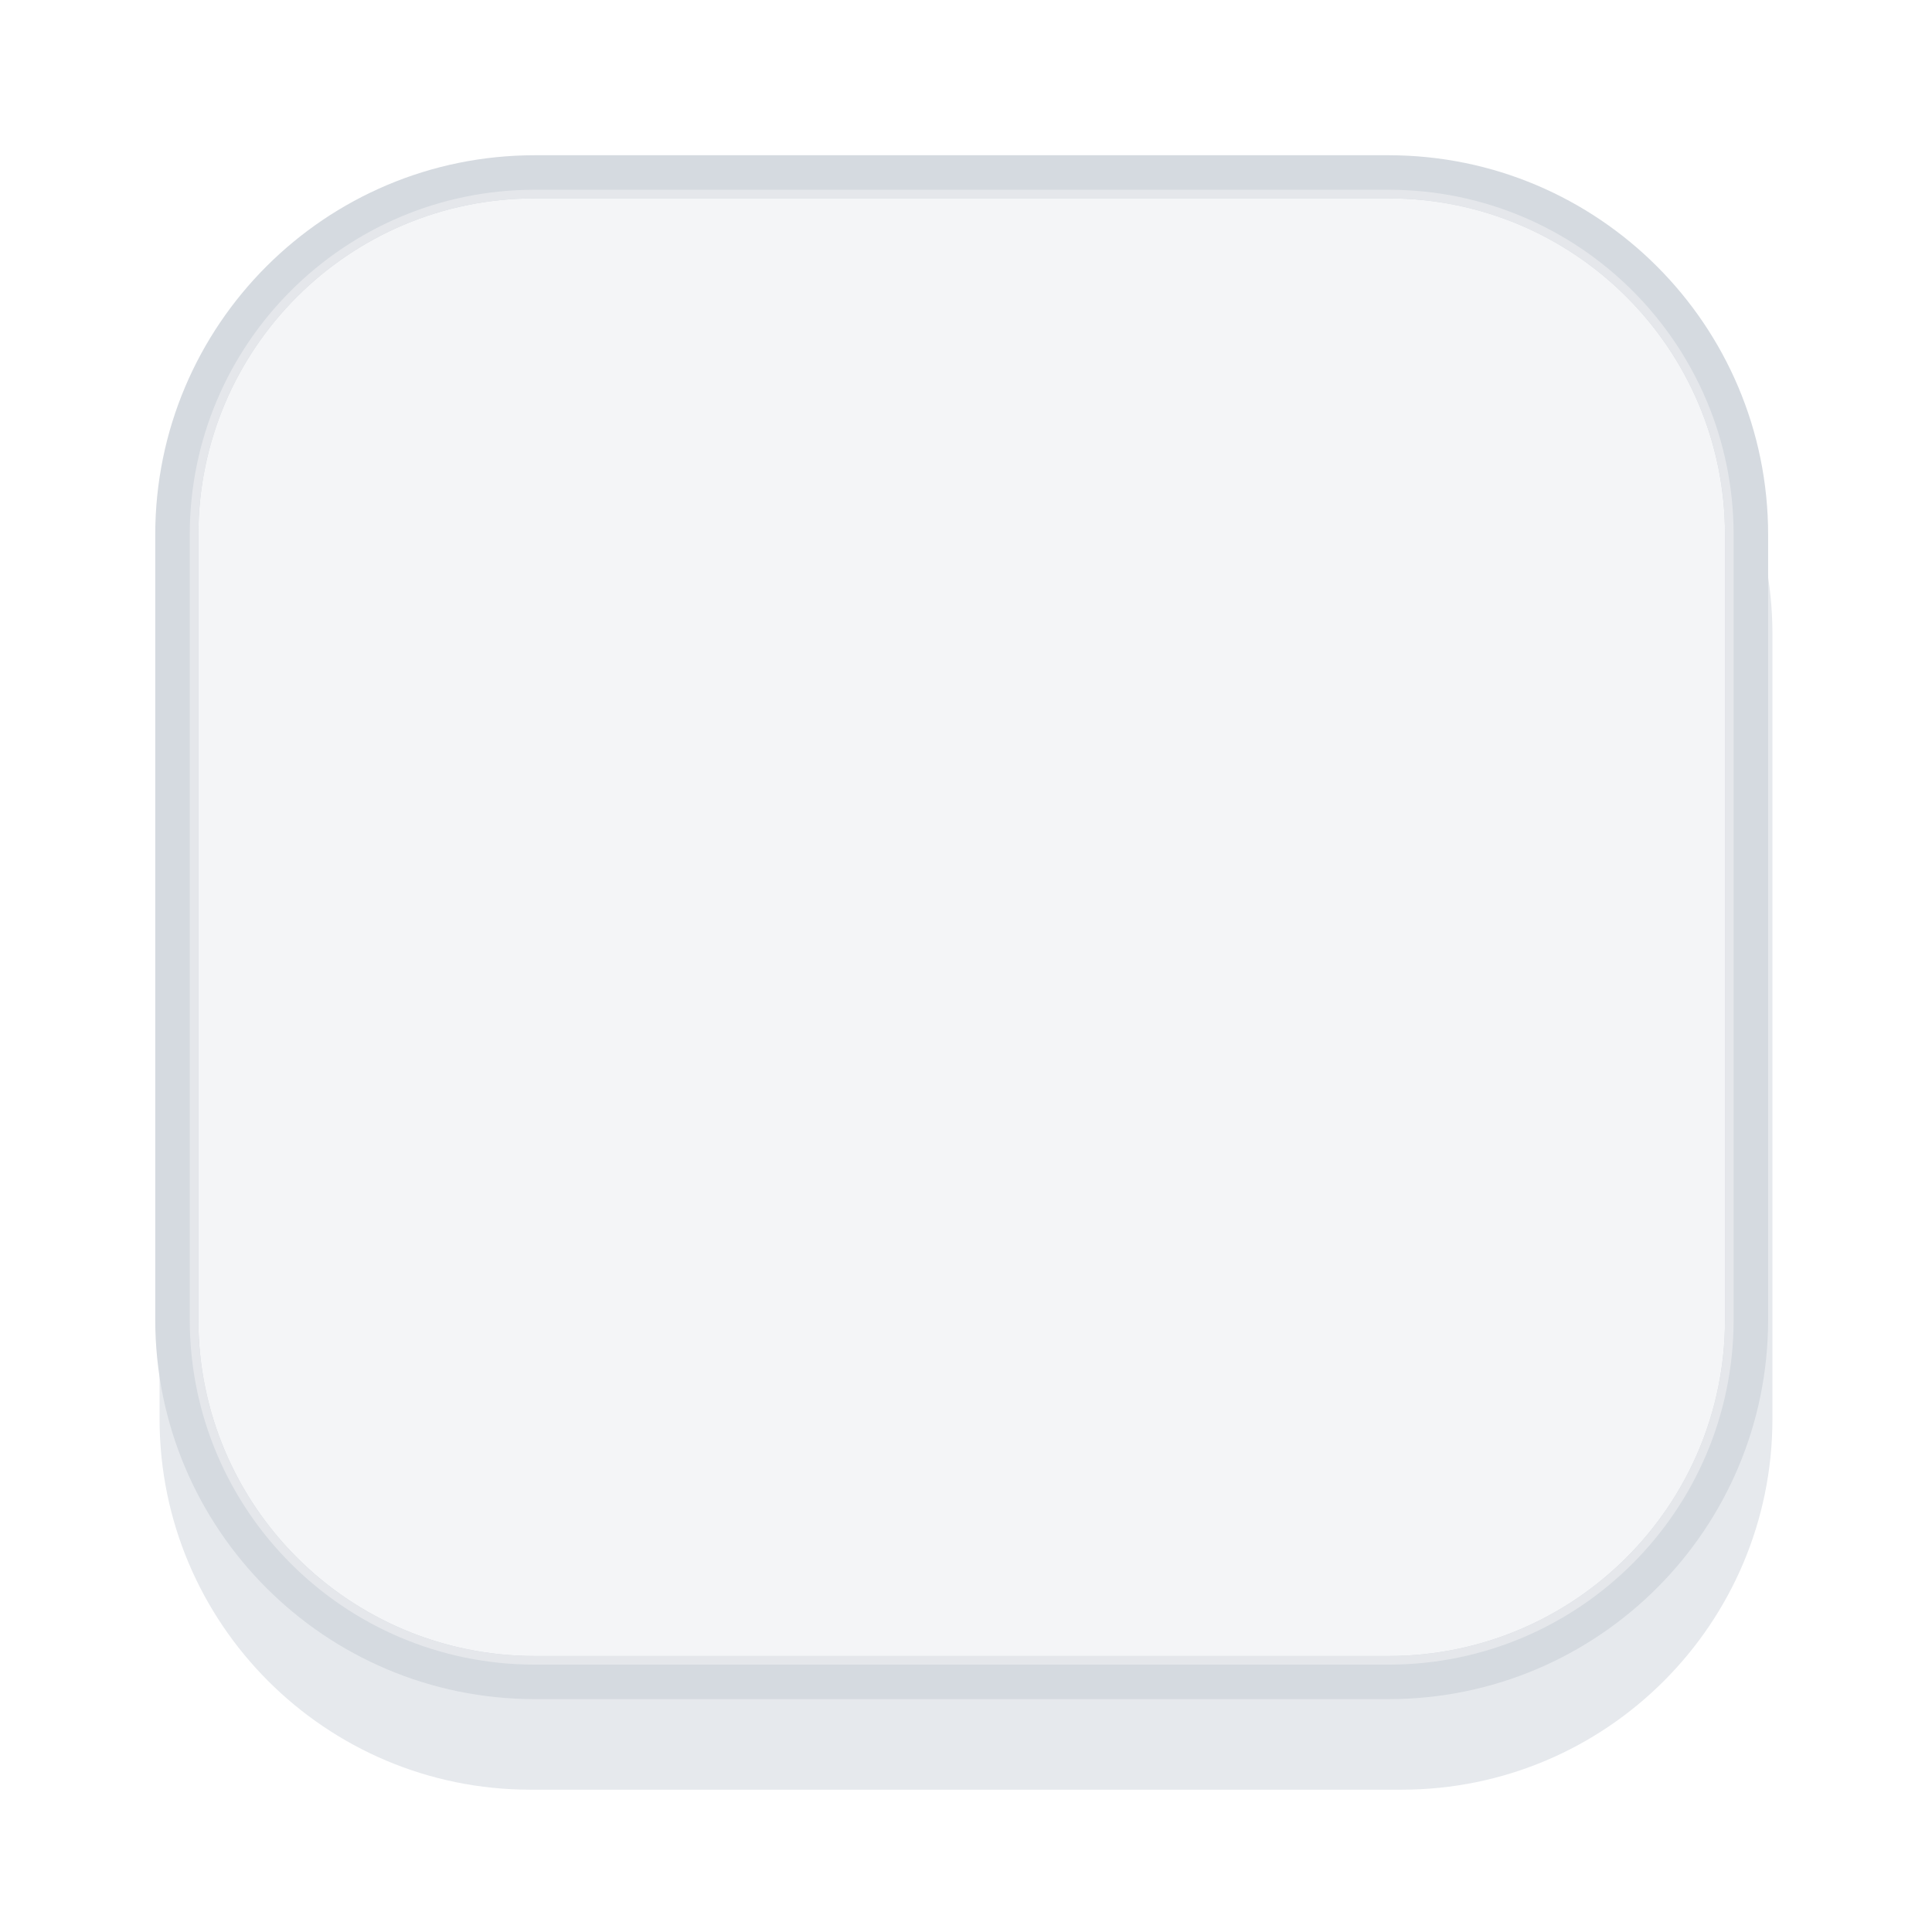
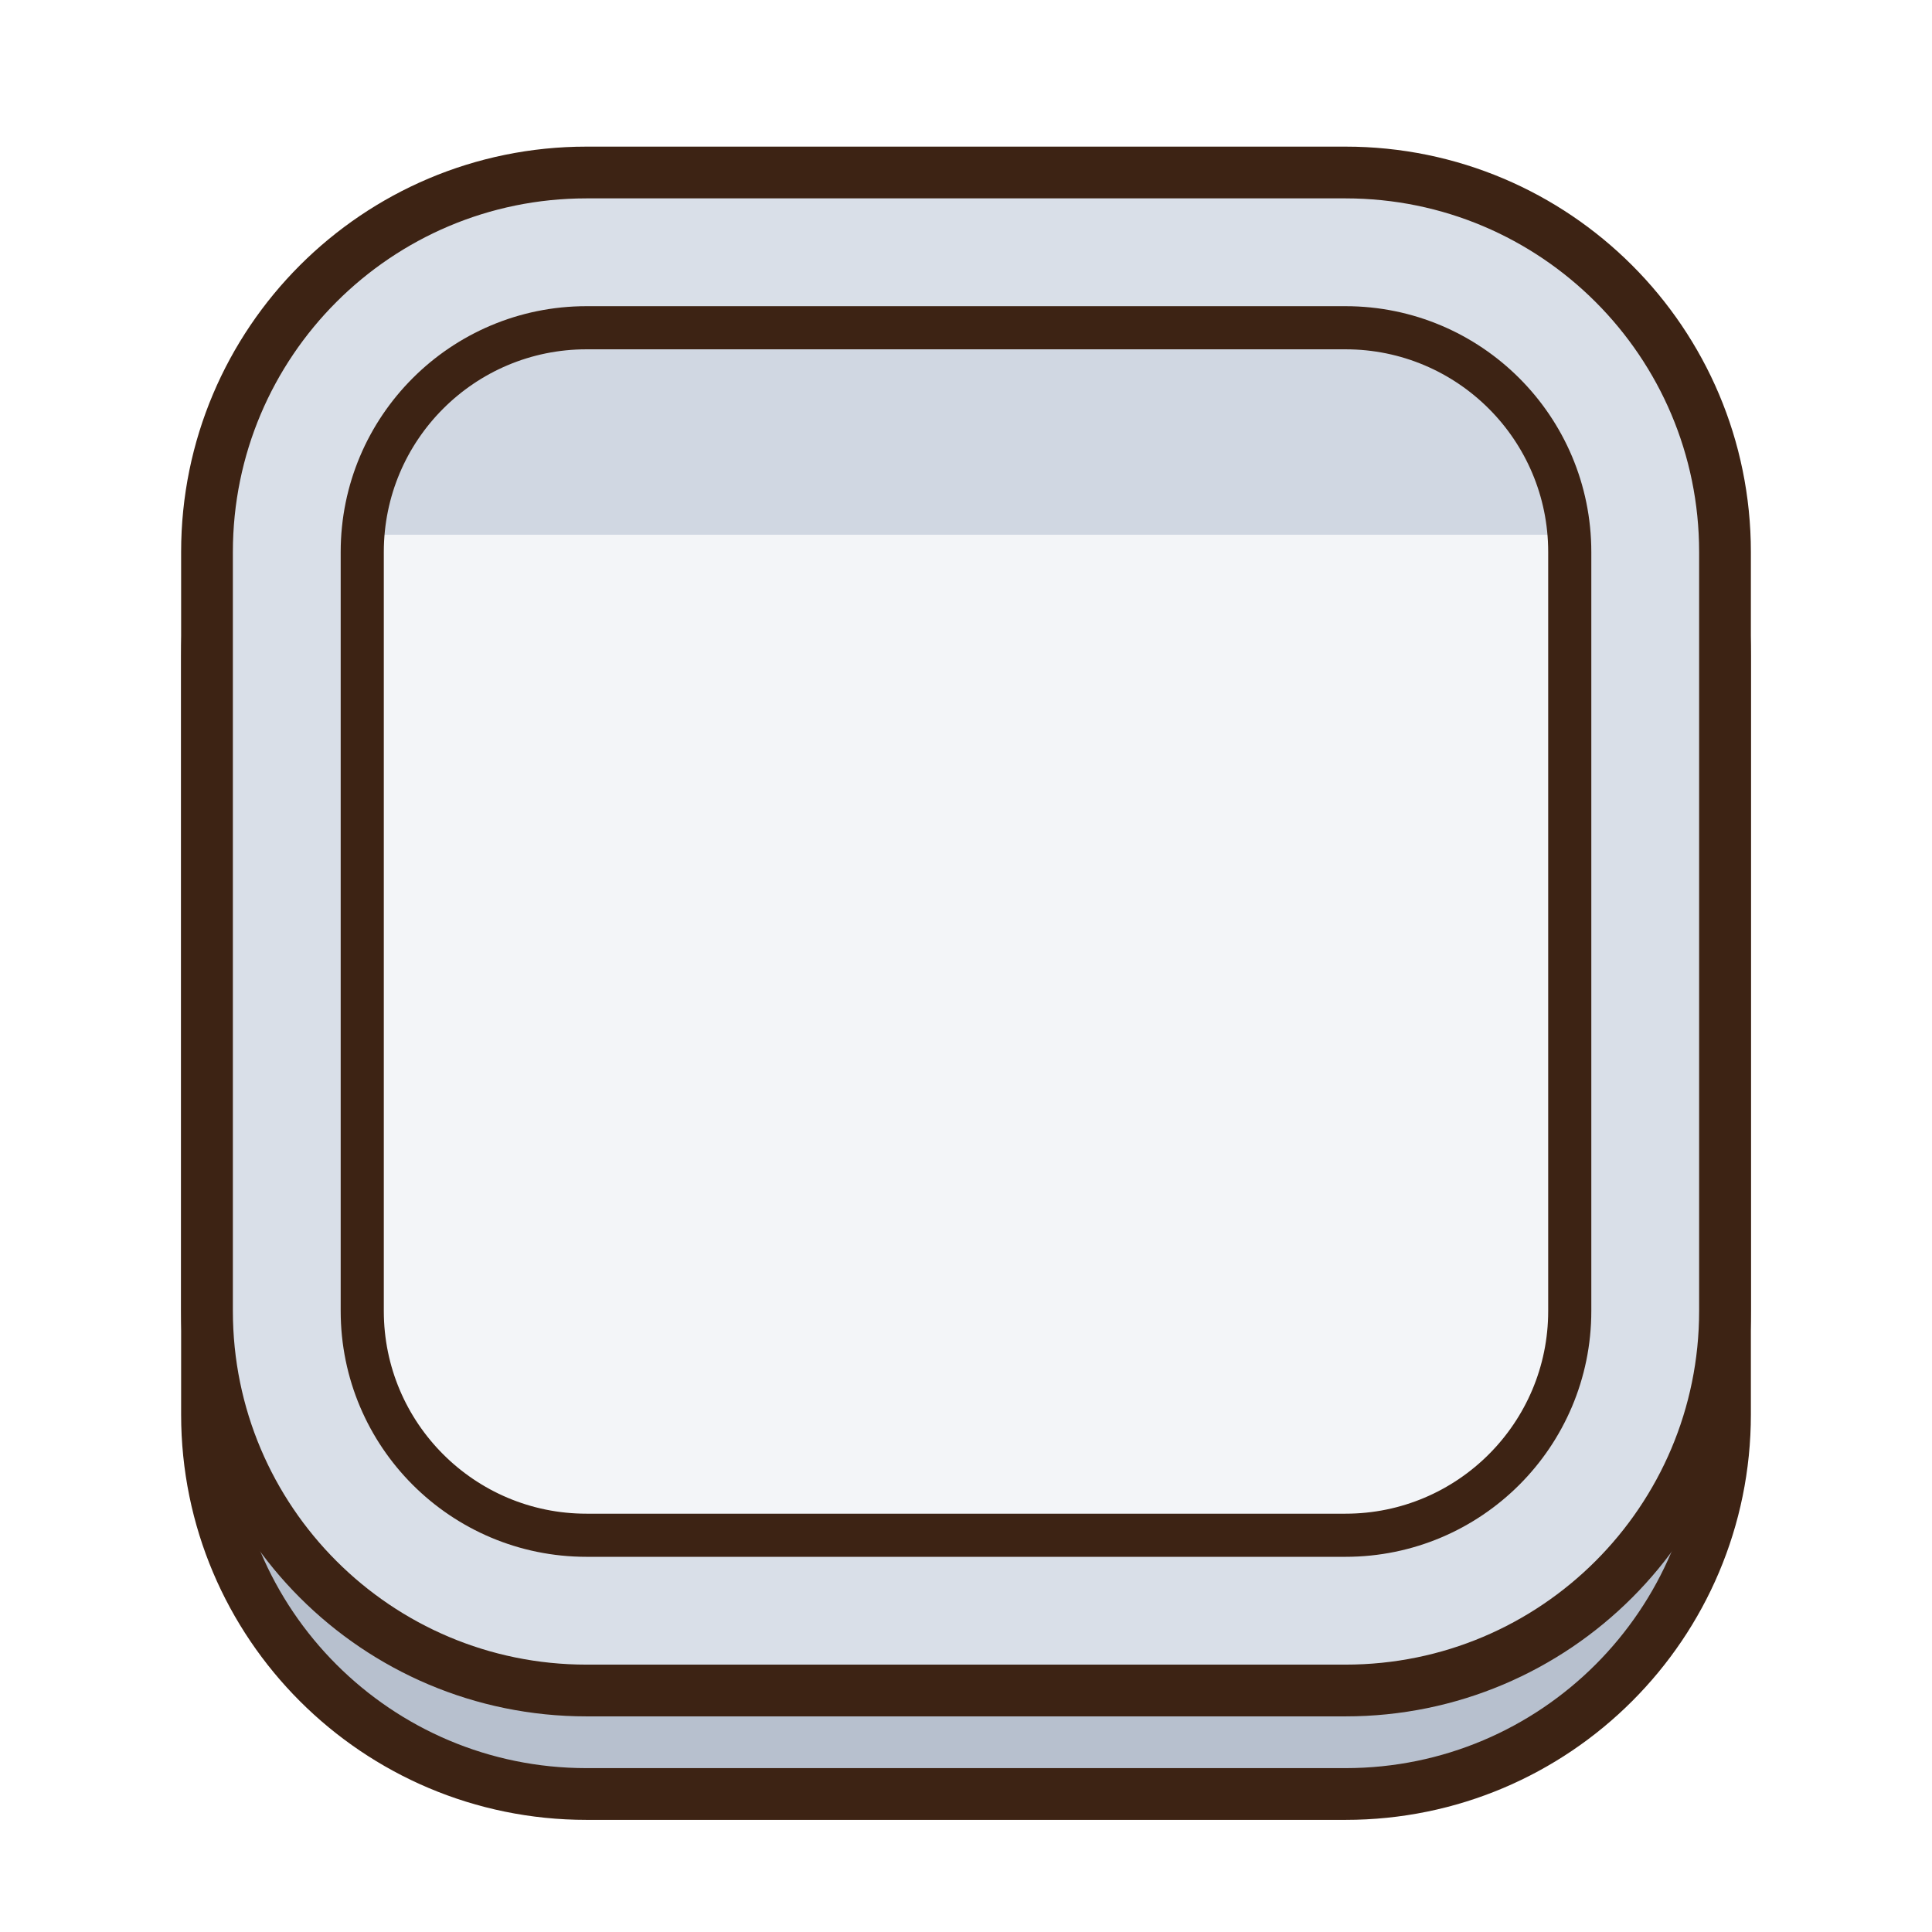
- <svg xmlns="http://www.w3.org/2000/svg" width="224" height="224" viewBox="0 0 224 224">
-   <rect x="18.5" y="30.5" width="187.0" height="177.0" rx="43.0" fill="#E6E9ED" />
-   <rect x="20.5" y="20.5" width="182.0" height="174.0" rx="41.5" fill="#F4F5F7" stroke="#D5DAE0" stroke-width="5.0" />
-   <rect x="22.5" y="22.5" width="178.0" height="170.0" rx="39.5" fill="none" stroke="#E5E7EB" stroke-width="1.0" />
+ <svg xmlns="http://www.w3.org/2000/svg" viewBox="0 0 224 224" width="224" height="224">
+   <g transform="scale(2)">
+     <defs>
+       <clipPath id="clip_disabled">
+         <rect x="21" y="19" width="70" height="70" rx="13" />
+       </clipPath>
+     </defs>
+     <rect x="12" y="16" width="88" height="88" rx="22" fill="#B7C0CE" stroke="#3D2314" stroke-width="3" />
+     <rect x="12" y="10" width="88" height="88" rx="22" fill="#D9DFE8" stroke="#3D2314" stroke-width="3" />
+     <g clip-path="url(#clip_disabled)">
+       <rect x="21" y="19" width="70" height="70" fill="#F3F5F8" />
+       <rect x="21" y="19" width="70" height="12" fill="#D0D7E2" />
+     </g>
+     <rect x="21" y="19" width="70" height="70" rx="13" fill="none" stroke="#3D2314" stroke-width="2.5" />
+   </g>
</svg>
